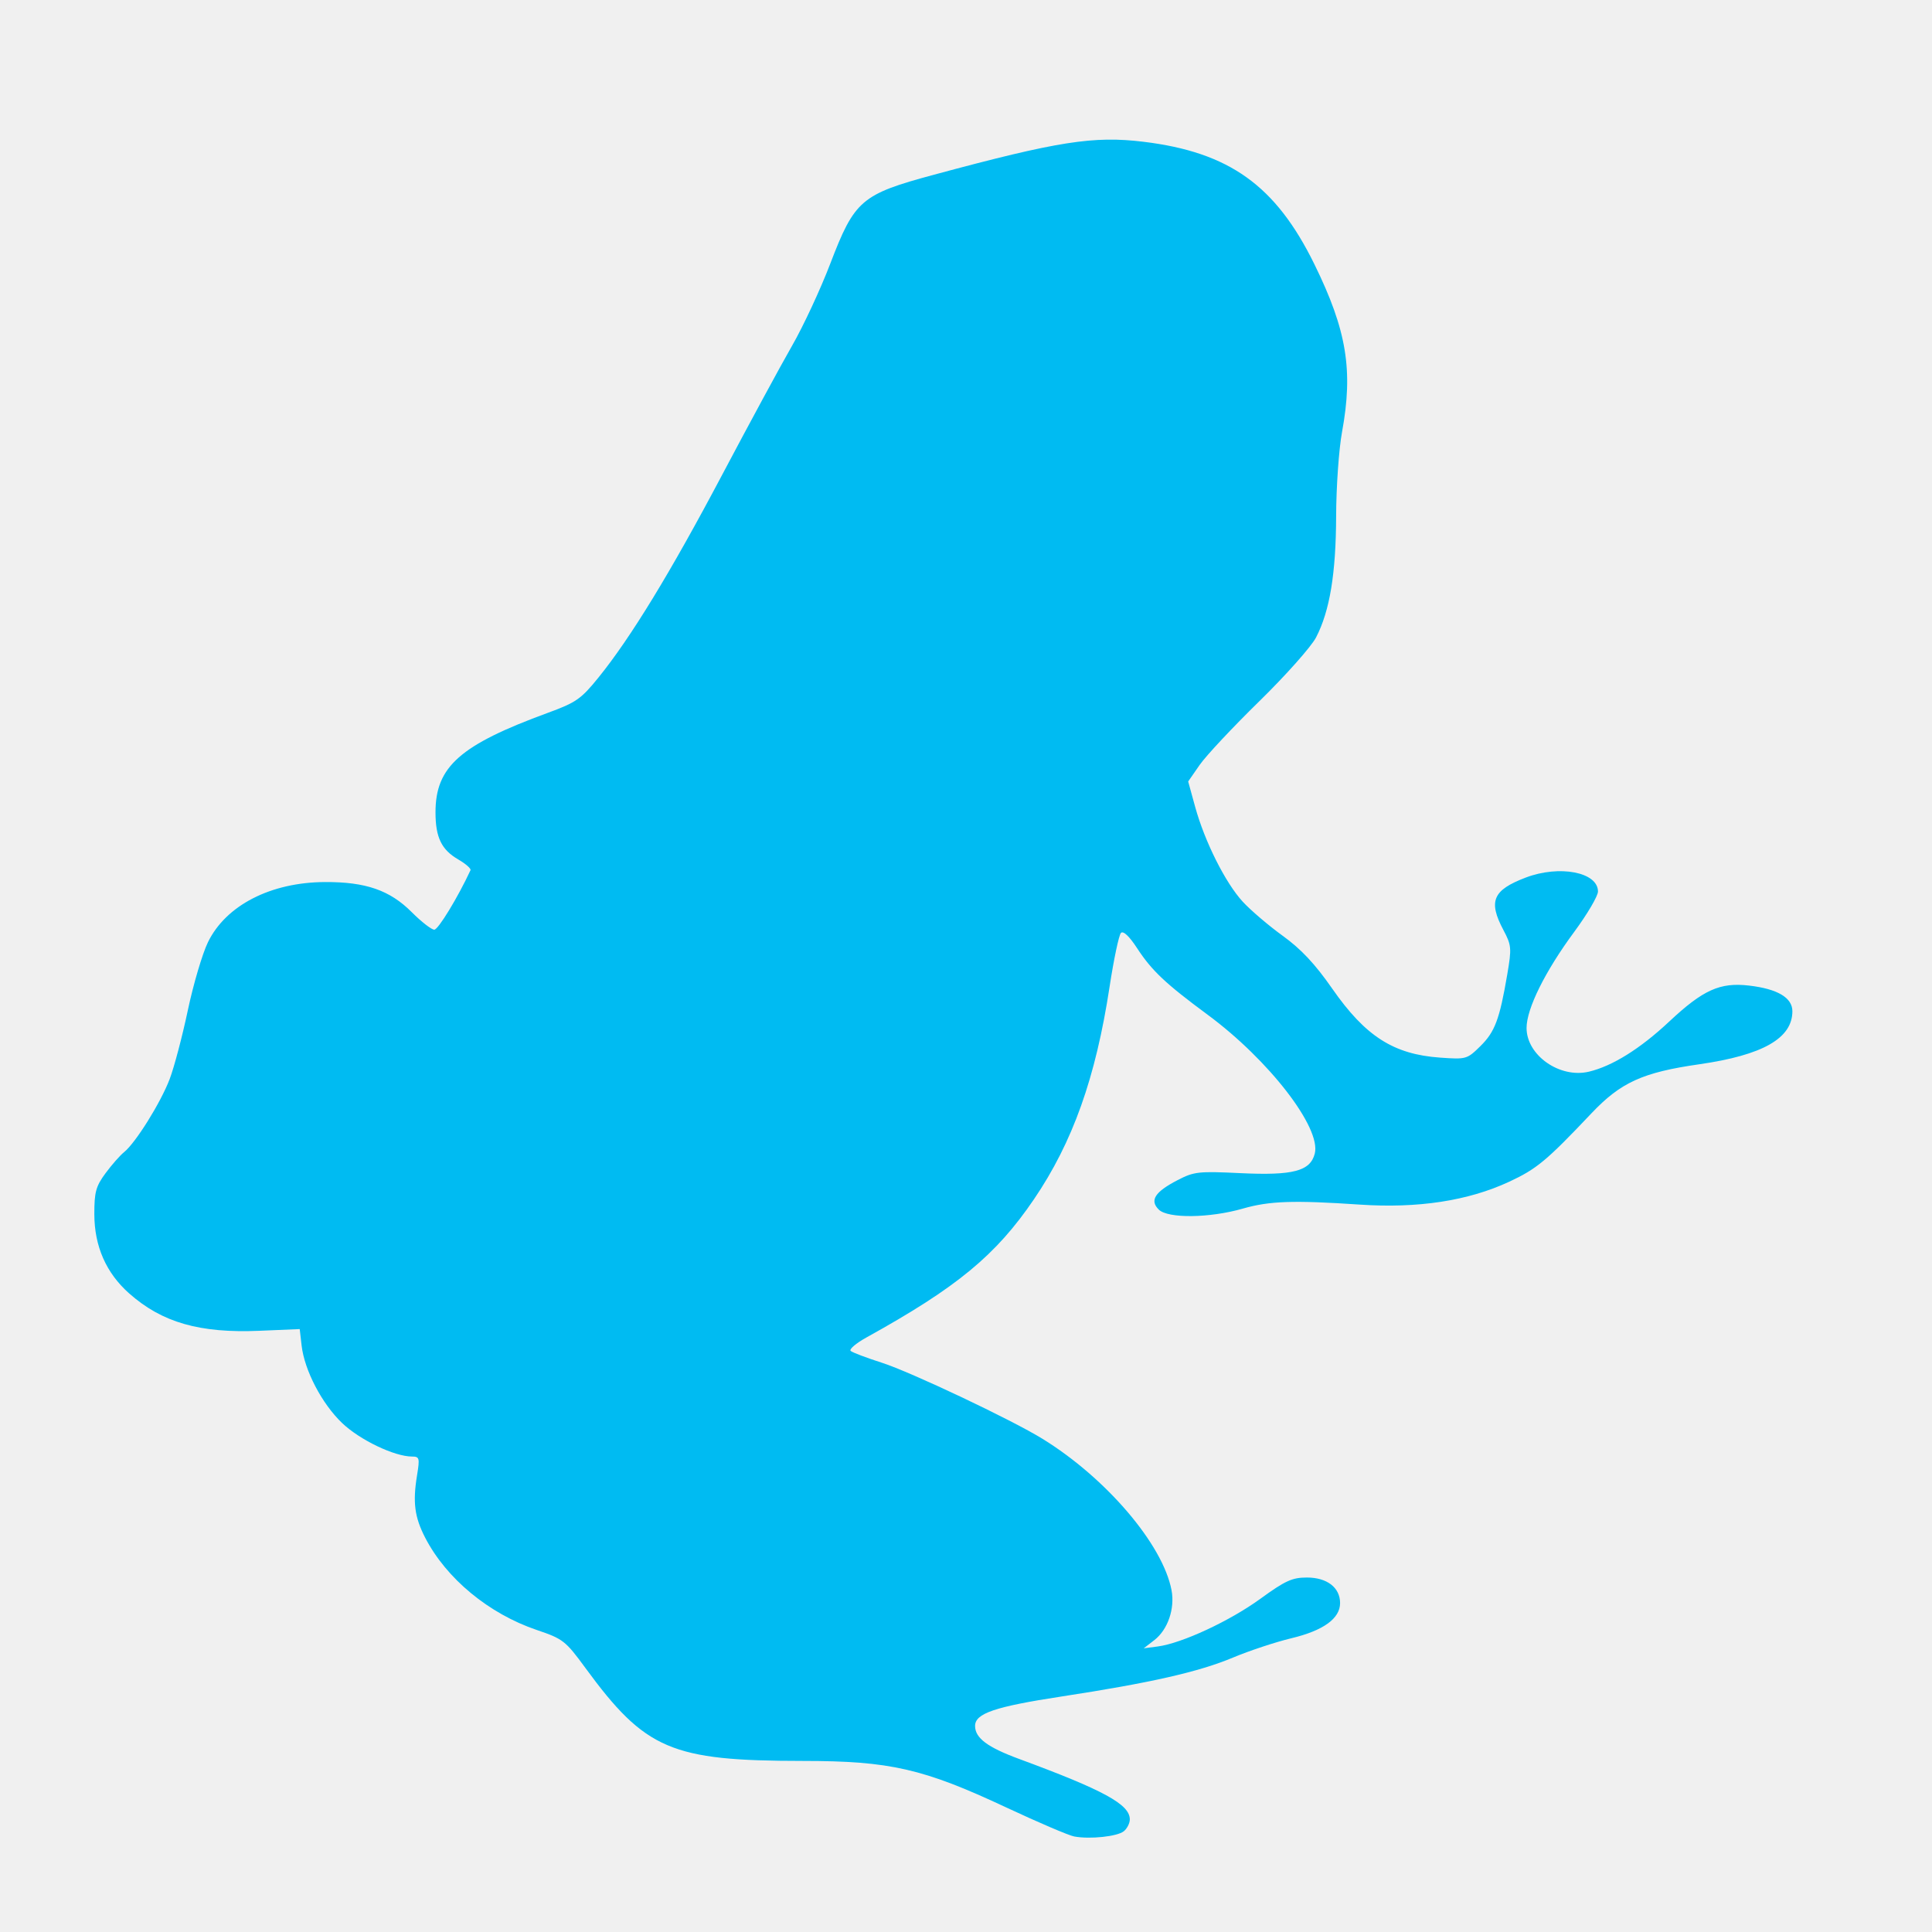
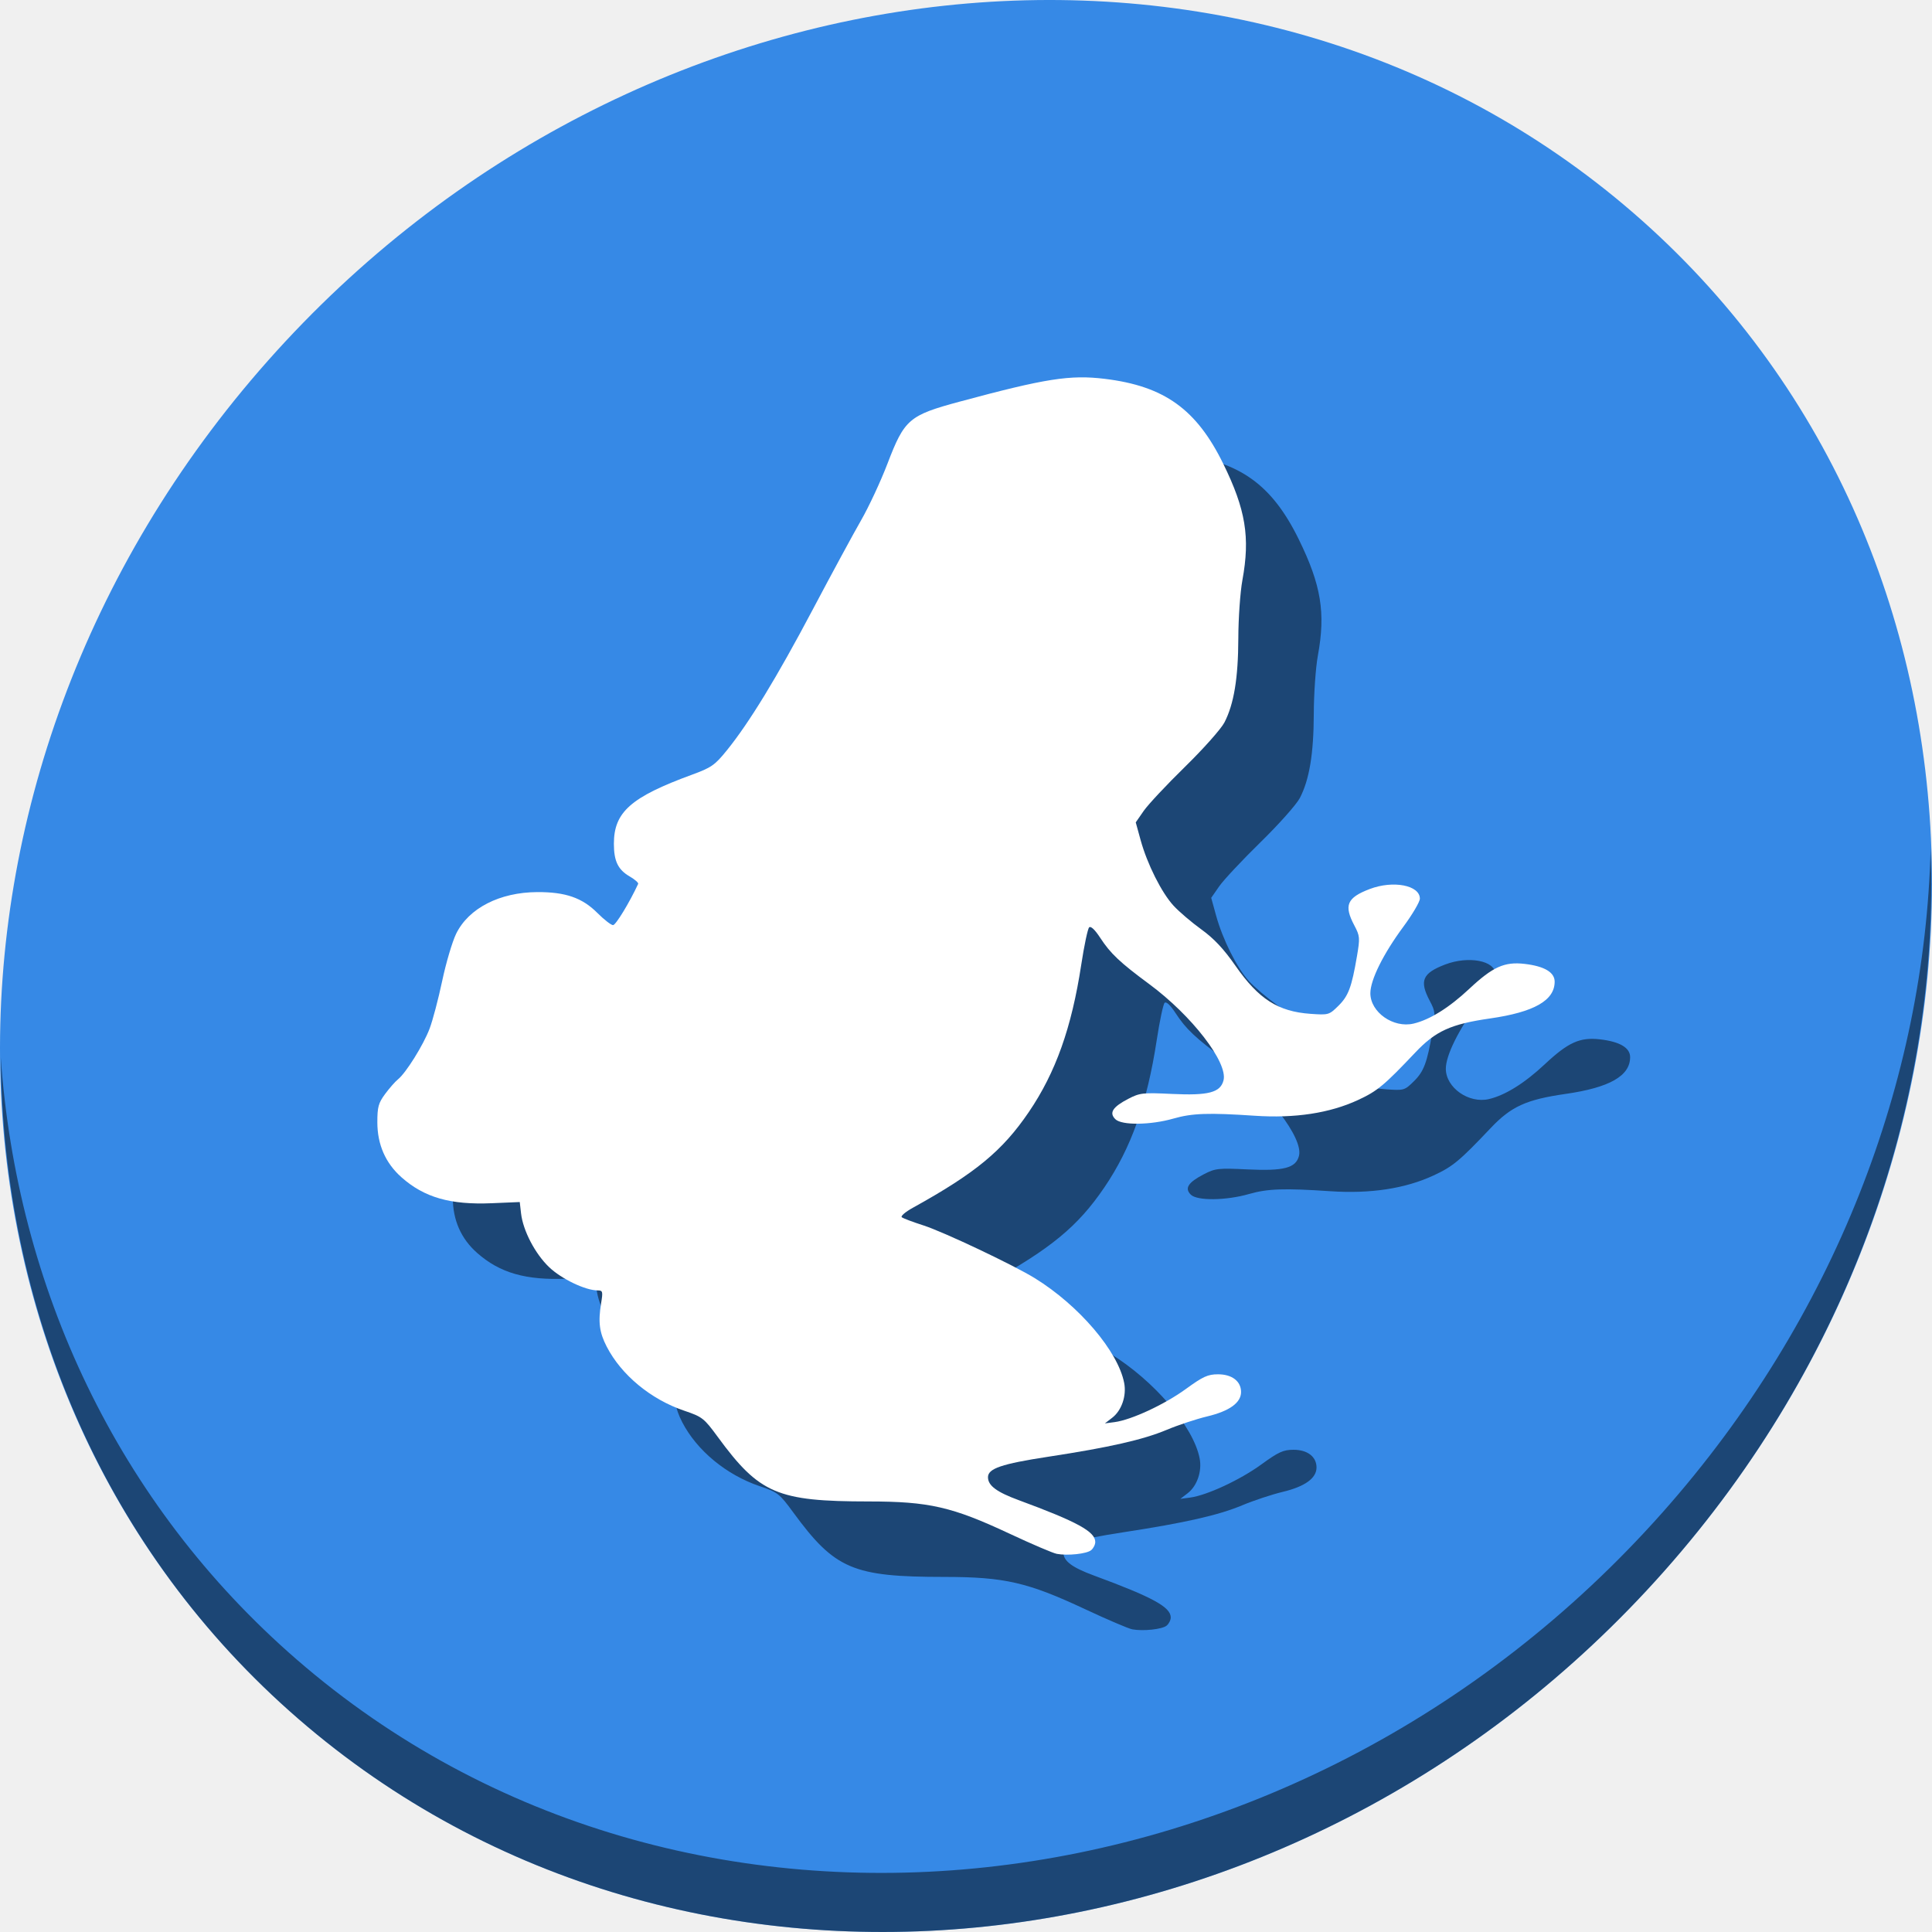
<svg xmlns="http://www.w3.org/2000/svg" id="svg2" version="1.1" width="512" height="512">
  <defs id="defs6" />
-   <path style="fill:#00bbf2;fill-opacity:1" d="m 284.692,486.692 c -1.446,-0.269 -9.557,-3.734 -18.026,-7.7 -21.993,-10.3 -30.805,-12.317 -53.869,-12.327 -34.898,-0.015 -41.761,-2.948 -57.658,-24.638 -5.285,-7.211 -5.913,-7.701 -12.869,-10.058 -12.733,-4.314 -23.995,-13.626 -29.594,-24.468 -2.818,-5.458 -3.326,-9.382 -2.146,-16.587 0.738,-4.503 0.627,-4.913 -1.323,-4.913 -4.669,0 -13.856,-4.401 -18.546,-8.885 -5.372,-5.136 -9.978,-13.959 -10.735,-20.565 l -0.496,-4.331 -10.66,0.452 c -15.859,0.673 -25.839,-2.19 -34.545,-9.91 -6.101,-5.41 -9.212,-12.488 -9.225,-20.989 -0.009,-5.866 0.409,-7.394 2.969,-10.86 1.638,-2.219 3.849,-4.732 4.913,-5.585 3.048,-2.445 9.704,-13.109 12.078,-19.352 1.191,-3.13 3.359,-11.343 4.82,-18.25 1.46,-6.908 3.865,-15.037 5.345,-18.064 4.764,-9.75 16.624,-15.841 30.979,-15.911 10.817,-0.053 17.209,2.165 23.018,7.988 2.545,2.55 5.232,4.637 5.971,4.637 1.04,0 6.229,-8.524 9.594,-15.759 0.195,-0.419 -1.264,-1.702 -3.242,-2.85 -4.457,-2.587 -6.032,-5.85 -6.032,-12.501 0,-12.093 6.49,-17.834 29.81,-26.372 7.439,-2.724 8.757,-3.641 13.326,-9.276 8.559,-10.557 19.076,-27.784 32.803,-53.733 7.222,-13.652 15.565,-29.057 18.54,-34.234 2.975,-5.176 7.527,-14.95 10.116,-21.719 6.477,-16.935 8.216,-18.427 27.567,-23.647 32.799,-8.848 42.22,-10.328 55.48,-8.713 22.73,2.769 35.038,11.593 45.278,32.463 8.575,17.476 10.323,28.101 7.315,44.473 -0.836,4.551 -1.537,14.557 -1.559,22.237 -0.043,15.248 -1.682,25.164 -5.32,32.178 -1.276,2.46 -8.053,10.08 -15.061,16.934 -7.008,6.854 -14.111,14.437 -15.785,16.853 l -3.044,4.391 1.853,6.733 c 2.529,9.192 8.007,20.115 12.588,25.103 2.092,2.278 6.861,6.349 10.598,9.048 4.887,3.529 8.573,7.46 13.127,14.002 8.818,12.664 16.258,17.422 28.607,18.294 6.921,0.489 7.136,0.427 10.669,-3.048 3.843,-3.78 5.085,-7.093 7.114,-18.969 1.195,-6.994 1.131,-7.742 -1.008,-11.779 -4.068,-7.677 -2.837,-10.585 5.886,-13.911 8.948,-3.412 19.167,-1.448 19.167,3.684 0,1.197 -2.844,6.027 -6.321,10.733 -7.688,10.409 -12.603,20.322 -12.604,25.42 -0.002,7.255 8.792,13.428 16.52,11.596 6.214,-1.473 13.595,-6.079 21.28,-13.279 8.988,-8.422 13.459,-10.437 21.168,-9.539 7.534,0.878 11.477,3.212 11.477,6.792 0,7.178 -7.848,11.645 -24.709,14.067 -14.983,2.152 -20.778,4.792 -28.564,13.015 -11.922,12.591 -14.489,14.722 -21.839,18.136 -10.842,5.036 -24.146,7.068 -39.494,6.033 -17.604,-1.187 -23.97,-0.969 -31.03,1.06 -8.796,2.529 -19.825,2.663 -22.267,0.27 -2.495,-2.444 -1.062,-4.688 4.998,-7.826 4.334,-2.244 5.511,-2.375 16.605,-1.842 13.986,0.672 18.542,-0.526 19.731,-5.188 1.738,-6.812 -12.129,-24.78 -28.392,-36.791 -11.202,-8.273 -14.816,-11.686 -18.733,-17.689 -2.031,-3.113 -3.615,-4.608 -4.235,-3.998 -0.545,0.536 -1.905,6.963 -3.022,14.281 -3.675,24.081 -9.769,41.203 -20.04,56.309 -10.099,14.852 -20.368,23.325 -44.36,36.607 -2.804,1.552 -4.697,3.167 -4.206,3.589 0.491,0.421 4.205,1.827 8.253,3.123 7.662,2.454 34.367,15.1 42.583,20.166 16.901,10.421 31.877,27.987 34.188,40.1 0.934,4.899 -0.989,10.491 -4.554,13.242 l -2.822,2.178 3.725,-0.49 c 6.382,-0.84 19.067,-6.734 27.174,-12.626 6.615,-4.808 8.448,-5.646 12.354,-5.646 5.339,0 8.793,2.66 8.793,6.772 0,4.09 -4.434,7.288 -12.923,9.321 -4.169,0.999 -11.135,3.306 -15.48,5.128 -9.05,3.795 -21.828,6.695 -45.451,10.312 -17.668,2.706 -22.877,4.481 -22.877,7.795 0,3.201 3.27,5.651 11.68,8.752 22.402,8.262 29.326,12.041 29.326,16.009 0,1.017 -0.71,2.43 -1.578,3.138 -1.722,1.406 -8.965,2.178 -13.142,1.401 z" id="path2982" />
+   <g transform="translate(3.84141e-8,-4.7294499e-6)" id="g848">
+     <path id="path1165" d="M 432.913,56.475 C 535.106,145.048 538.74,306.175 441.03,416.373 343.32,526.571 181.28,544.1 79.087,455.527 -23.106,366.951 -26.74,205.827 70.97,95.627 168.68,-14.572 330.72,-32.101 432.913,56.475 Z" style="fill:#3689e6;fill-opacity:1;stroke-width:11.11" />
+     <path id="path1167" d="M 511.636,224.904 C 510.084,286.216 486.474,349.059 440.669,400.717 342.959,510.916 180.919,528.445 78.726,439.871 30.827,398.355 4.497,340.923 0.194,280.228 0.799,346.585 27.117,410.483 79.079,455.518 181.272,544.093 343.32,526.555 441.022,416.366 490.727,360.307 514.027,291.075 511.636,224.904 Z" style="opacity:1;fill:#000000;fill-opacity:0.49;stroke-width:11.11" />
+     <path style="fill:#000000;fill-opacity:0.49;stroke-width:0.693" d="m 300.053,431.786 c -1.002,-0.186 -6.626,-2.589 -12.498,-5.339 -15.249,-7.141 -21.358,-8.539 -37.349,-8.546 -24.196,-0.011 -28.954,-2.044 -39.976,-17.082 -3.664,-4.999 -4.099,-5.34 -8.922,-6.974 -8.828,-2.991 -16.637,-9.447 -20.519,-16.965 -1.954,-3.784 -2.306,-6.505 -1.488,-11.501 0.511,-3.122 0.435,-3.406 -0.917,-3.406 -3.237,0 -9.607,-3.051 -12.858,-6.16 -3.725,-3.561 -6.918,-9.678 -7.443,-14.258 l -0.344,-3.003 -7.391,0.314 c -10.996,0.467 -17.915,-1.518 -23.951,-6.871 -4.23,-3.751 -6.387,-8.658 -6.396,-14.552 -0.006,-4.067 0.283,-5.126 2.058,-7.529 1.136,-1.538 2.669,-3.281 3.406,-3.872 2.113,-1.695 6.728,-9.089 8.374,-13.417 0.825,-2.17 2.329,-7.864 3.342,-12.654 1.012,-4.789 2.68,-10.425 3.706,-12.525 3.303,-6.76 11.526,-10.983 21.479,-11.031 7.5,-0.036 11.931,1.501 15.959,5.538 1.764,1.768 3.627,3.215 4.14,3.215 0.721,0 4.319,-5.91 6.652,-10.926 0.135,-0.291 -0.876,-1.18 -2.248,-1.976 -3.09,-1.794 -4.182,-4.056 -4.182,-8.667 0,-8.384 4.5,-12.365 20.668,-18.285 5.158,-1.888 6.072,-2.524 9.239,-6.431 5.934,-7.32 13.226,-19.264 22.743,-37.255 5.007,-9.466 10.792,-20.146 12.854,-23.735 2.063,-3.589 5.219,-10.365 7.014,-15.059 4.491,-11.741 5.697,-12.776 19.113,-16.395 22.741,-6.135 29.273,-7.161 38.466,-6.041 15.76,1.92 24.293,8.037 31.393,22.508 5.945,12.116 7.157,19.483 5.072,30.835 -0.58,3.155 -1.066,10.093 -1.081,15.417 -0.03,10.572 -1.166,17.447 -3.688,22.31 -0.885,1.706 -5.584,6.989 -10.442,11.741 -4.859,4.752 -9.784,10.01 -10.944,11.684 l -2.11,3.045 1.285,4.668 c 1.754,6.373 5.551,13.946 8.728,17.405 1.45,1.579 4.757,4.402 7.348,6.273 3.389,2.447 5.944,5.173 9.101,9.708 6.114,8.78 11.273,12.079 19.834,12.684 4.798,0.339 4.948,0.296 7.397,-2.113 2.664,-2.621 3.526,-4.918 4.932,-13.152 0.828,-4.849 0.784,-5.368 -0.699,-8.166 -2.821,-5.323 -1.967,-7.339 4.081,-9.645 6.204,-2.365 13.289,-1.004 13.289,2.554 0,0.83 -1.972,4.179 -4.382,7.442 -5.33,7.217 -8.738,14.09 -8.739,17.625 0,5.03 6.096,9.31 11.454,8.04 4.309,-1.021 9.426,-4.214 14.754,-9.207 6.232,-5.839 9.332,-7.236 14.676,-6.613 5.223,0.609 7.958,2.227 7.958,4.709 0,4.976 -5.441,8.074 -17.131,9.753 -10.388,1.492 -14.406,3.323 -19.805,9.024 -8.265,8.729 -10.046,10.208 -15.142,12.574 -7.517,3.492 -16.741,4.901 -27.383,4.183 -12.206,-0.823 -16.62,-0.672 -21.514,0.735 -6.099,1.754 -13.745,1.846 -15.439,0.187 -1.73,-1.695 -0.736,-3.25 3.465,-5.426 3.005,-1.556 3.821,-1.647 11.513,-1.277 9.697,0.466 12.856,-0.365 13.68,-3.597 1.205,-4.723 -8.409,-17.181 -19.685,-25.509 -7.767,-5.736 -10.273,-8.102 -12.988,-12.264 -1.408,-2.159 -2.506,-3.195 -2.937,-2.772 -0.378,0.372 -1.321,4.828 -2.095,9.902 -2.548,16.696 -6.773,28.568 -13.894,39.041 -7.002,10.297 -14.121,16.172 -30.756,25.381 -1.944,1.076 -3.257,2.196 -2.916,2.488 0.341,0.292 2.916,1.267 5.722,2.165 5.312,1.701 23.828,10.47 29.524,13.982 11.718,7.225 22.102,19.404 23.703,27.803 0.648,3.397 -0.685,7.274 -3.158,9.181 l -1.957,1.51 2.583,-0.34 c 4.425,-0.582 13.22,-4.669 18.84,-8.754 4.586,-3.334 5.857,-3.915 8.566,-3.915 3.702,0 6.096,1.844 6.096,4.695 0,2.835 -3.074,5.053 -8.96,6.462 -2.891,0.692 -7.72,2.292 -10.733,3.556 -6.275,2.631 -15.134,4.642 -31.513,7.15 -12.25,1.876 -15.862,3.107 -15.862,5.404 0,2.219 2.267,3.918 8.098,6.068 15.532,5.728 20.333,8.349 20.333,11.099 0,0.705 -0.492,1.684 -1.094,2.176 -1.194,0.975 -6.216,1.51 -9.112,0.972 z" id="path842" />
+     <path id="path2982" d="m 280.053,411.786 c -1.002,-0.186 -6.626,-2.589 -12.498,-5.339 -15.249,-7.141 -21.358,-8.539 -37.349,-8.546 -24.196,-0.011 -28.954,-2.044 -39.976,-17.082 -3.664,-4.999 -4.099,-5.34 -8.922,-6.974 -8.828,-2.991 -16.637,-9.447 -20.519,-16.965 -1.954,-3.784 -2.306,-6.505 -1.488,-11.501 0.511,-3.122 0.435,-3.406 -0.917,-3.406 -3.237,0 -9.607,-3.051 -12.858,-6.16 -3.725,-3.561 -6.918,-9.678 -7.443,-14.258 l -0.344,-3.003 -7.391,0.314 c -10.996,0.467 -17.915,-1.518 -23.951,-6.871 -4.23,-3.751 -6.387,-8.658 -6.396,-14.552 -0.006,-4.067 0.283,-5.126 2.058,-7.529 1.136,-1.538 2.669,-3.281 3.406,-3.872 2.113,-1.695 6.728,-9.089 8.374,-13.417 0.825,-2.17 2.329,-7.864 3.342,-12.654 1.012,-4.789 2.68,-10.425 3.706,-12.525 3.303,-6.76 11.526,-10.983 21.479,-11.031 7.5,-0.036 11.931,1.501 15.959,5.538 1.764,1.768 3.627,3.215 4.14,3.215 0.721,0 4.319,-5.91 6.652,-10.926 0.135,-0.291 -0.876,-1.18 -2.248,-1.976 -3.09,-1.794 -4.182,-4.056 -4.182,-8.667 0,-8.384 4.5,-12.365 20.668,-18.285 5.158,-1.888 6.072,-2.524 9.239,-6.431 5.934,-7.32 13.226,-19.264 22.743,-37.255 5.007,-9.466 10.792,-20.146 12.854,-23.735 2.063,-3.589 5.219,-10.365 7.014,-15.059 4.491,-11.741 5.697,-12.776 19.113,-16.395 22.741,-6.135 29.273,-7.161 38.466,-6.041 15.76,1.92 24.293,8.037 31.393,22.508 5.945,12.116 7.157,19.483 5.072,30.835 -0.58,3.155 -1.066,10.093 -1.081,15.417 -0.03,10.572 -1.166,17.447 -3.688,22.31 -0.885,1.706 -5.584,6.989 -10.442,11.741 -4.859,4.752 -9.784,10.01 -10.944,11.684 l -2.11,3.045 1.285,4.668 c 1.754,6.373 5.551,13.946 8.728,17.405 1.45,1.579 4.757,4.402 7.348,6.273 3.389,2.447 5.944,5.173 9.101,9.708 6.114,8.78 11.273,12.079 19.834,12.684 4.798,0.339 4.948,0.296 7.397,-2.113 2.664,-2.621 3.526,-4.918 4.932,-13.152 0.828,-4.849 0.784,-5.368 -0.699,-8.166 -2.821,-5.323 -1.967,-7.339 4.081,-9.645 6.204,-2.365 13.289,-1.004 13.289,2.554 0,0.83 -1.972,4.179 -4.382,7.442 -5.33,7.217 -8.738,14.09 -8.739,17.625 0,5.03 6.096,9.31 11.454,8.04 4.309,-1.021 9.426,-4.214 14.754,-9.207 6.232,-5.839 9.332,-7.236 14.676,-6.613 5.223,0.609 7.958,2.227 7.958,4.709 0,4.976 -5.441,8.074 -17.131,9.753 -10.388,1.492 -14.406,3.323 -19.805,9.024 -8.265,8.729 -10.046,10.208 -15.142,12.574 -7.517,3.492 -16.741,4.901 -27.383,4.183 -12.206,-0.823 -16.62,-0.672 -21.514,0.735 -6.099,1.754 -13.745,1.846 -15.439,0.187 -1.73,-1.695 -0.736,-3.25 3.465,-5.426 3.005,-1.556 3.821,-1.647 11.513,-1.277 9.697,0.466 12.856,-0.365 13.68,-3.597 1.205,-4.723 -8.409,-17.181 -19.685,-25.509 -7.767,-5.736 -10.273,-8.102 -12.988,-12.264 -1.408,-2.159 -2.506,-3.195 -2.937,-2.772 -0.378,0.372 -1.321,4.828 -2.095,9.902 -2.548,16.696 -6.773,28.568 -13.894,39.041 -7.002,10.297 -14.121,16.172 -30.756,25.381 -1.944,1.076 -3.257,2.196 -2.916,2.488 0.341,0.292 2.916,1.267 5.722,2.165 5.312,1.701 23.828,10.47 29.524,13.982 11.718,7.225 22.102,19.404 23.703,27.803 0.648,3.397 -0.685,7.274 -3.158,9.181 l -1.957,1.51 2.583,-0.34 c 4.425,-0.582 13.22,-4.669 18.84,-8.754 4.586,-3.334 5.857,-3.915 8.566,-3.915 3.702,0 6.096,1.844 6.096,4.695 0,2.835 -3.074,5.053 -8.96,6.462 -2.891,0.692 -7.72,2.292 -10.733,3.556 -6.275,2.631 -15.134,4.642 -31.513,7.15 -12.25,1.876 -15.862,3.107 -15.862,5.404 0,2.219 2.267,3.918 8.098,6.068 15.532,5.728 20.333,8.349 20.333,11.099 0,0.705 -0.492,1.684 -1.094,2.176 -1.194,0.975 -6.216,1.51 -9.112,0.972 z" style="fill:#ffffff;fill-opacity:1;stroke-width:0.693" />
+   </g>
</svg>
